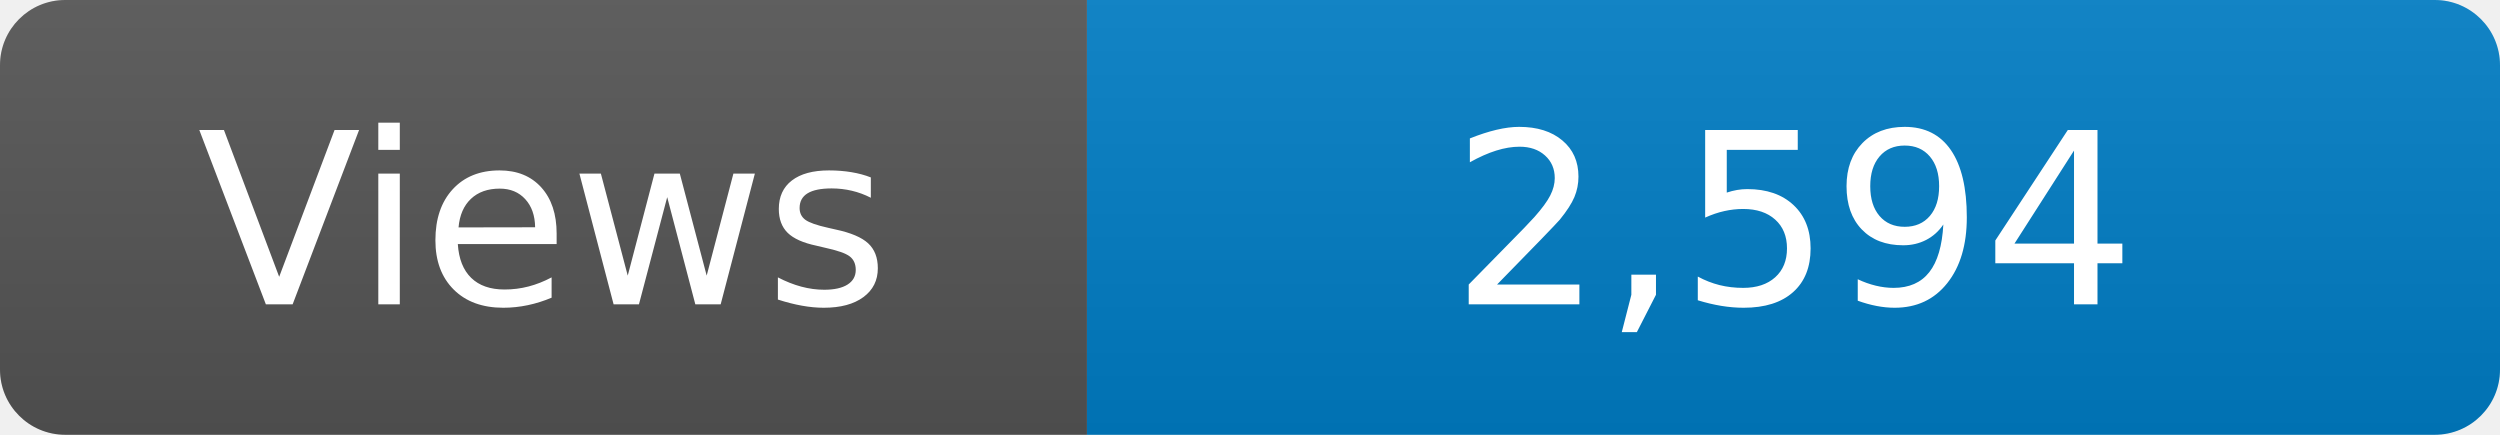
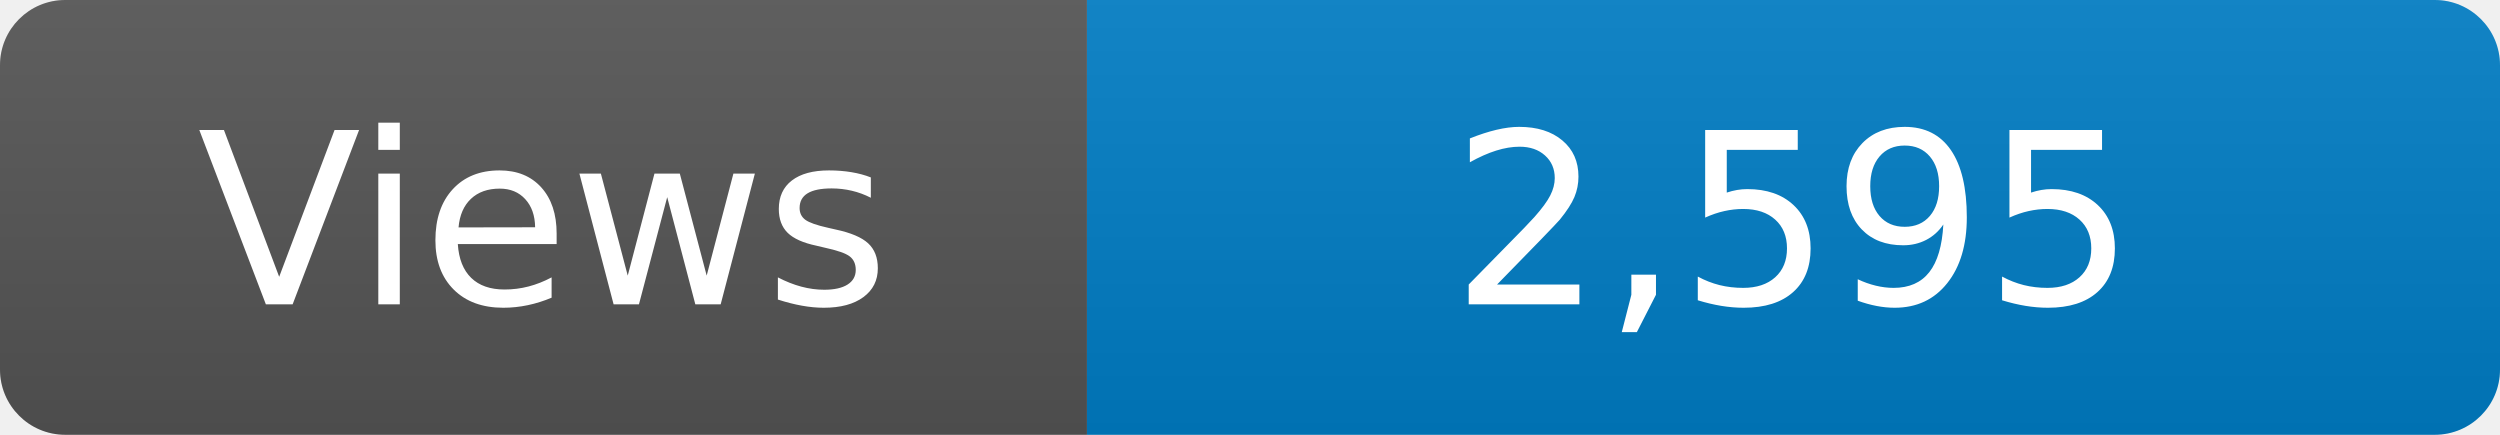
<svg xmlns="http://www.w3.org/2000/svg" width="115" height="20" role="img" aria-label="Maintained?: yes">
  <linearGradient id="s" x2="0" y2="100%">
    <stop offset="0" stop-color="#bbb" stop-opacity=".1" />
    <stop offset="1" stop-opacity=".1" />
  </linearGradient>
  <clipPath id="r">
    <rect width="115" height="20" rx="3" fill="#fff" />
  </clipPath>
  <g clip-path="url(#r)">
    <rect width="50" height="20" fill="#555" />
    <rect x="50" width="160" height="20" fill="#007ec6" />
    <rect width="115" height="20" fill="url(#s)" />
  </g>
  <g fill="#fff" text-anchor="middle" font-family="Verdana,Geneva,DejaVu Sans,sans-serif" font-size="110">
    <text x="250" y="140" transform="scale(.1)" fill="#fff">Views</text>
-     <text x="825" y="140" transform="scale(.1)" fill="#fff">2,594</text>
+     <text x="825" y="140" transform="scale(.1)" fill="#fff">2,595</text>
  </g>
</svg>
